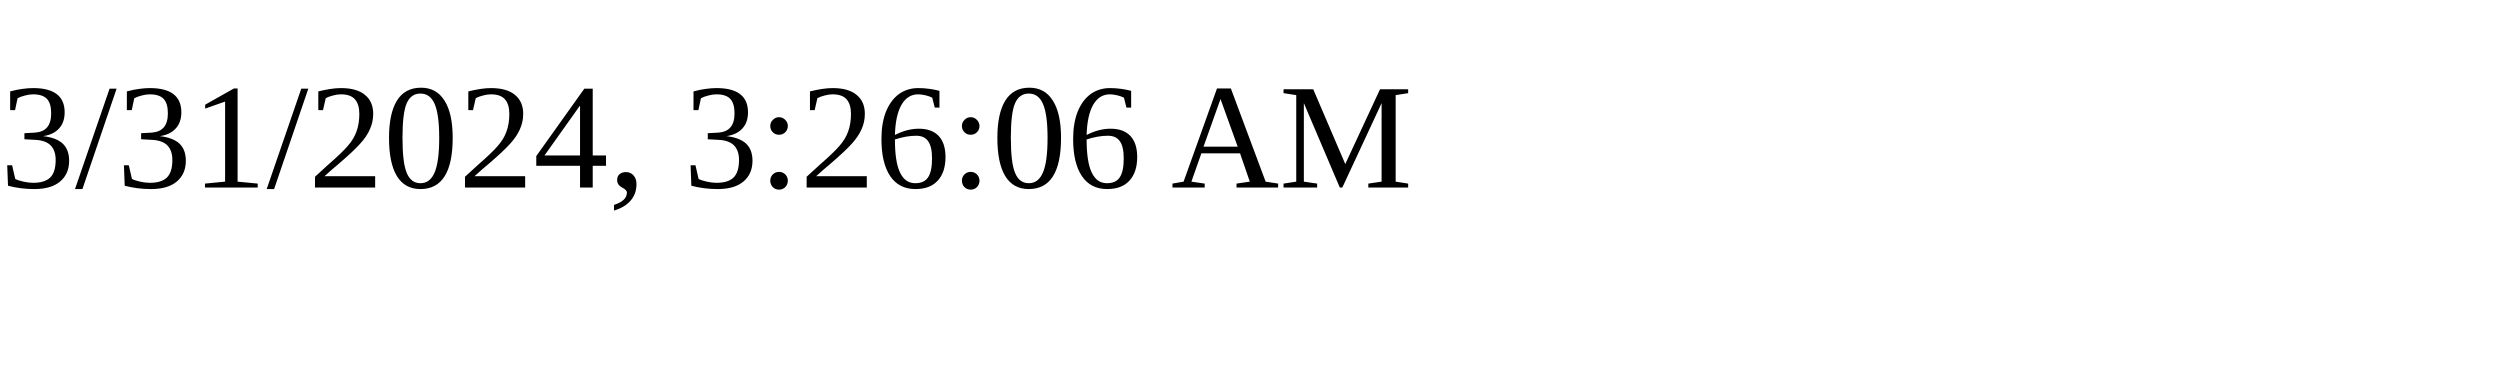
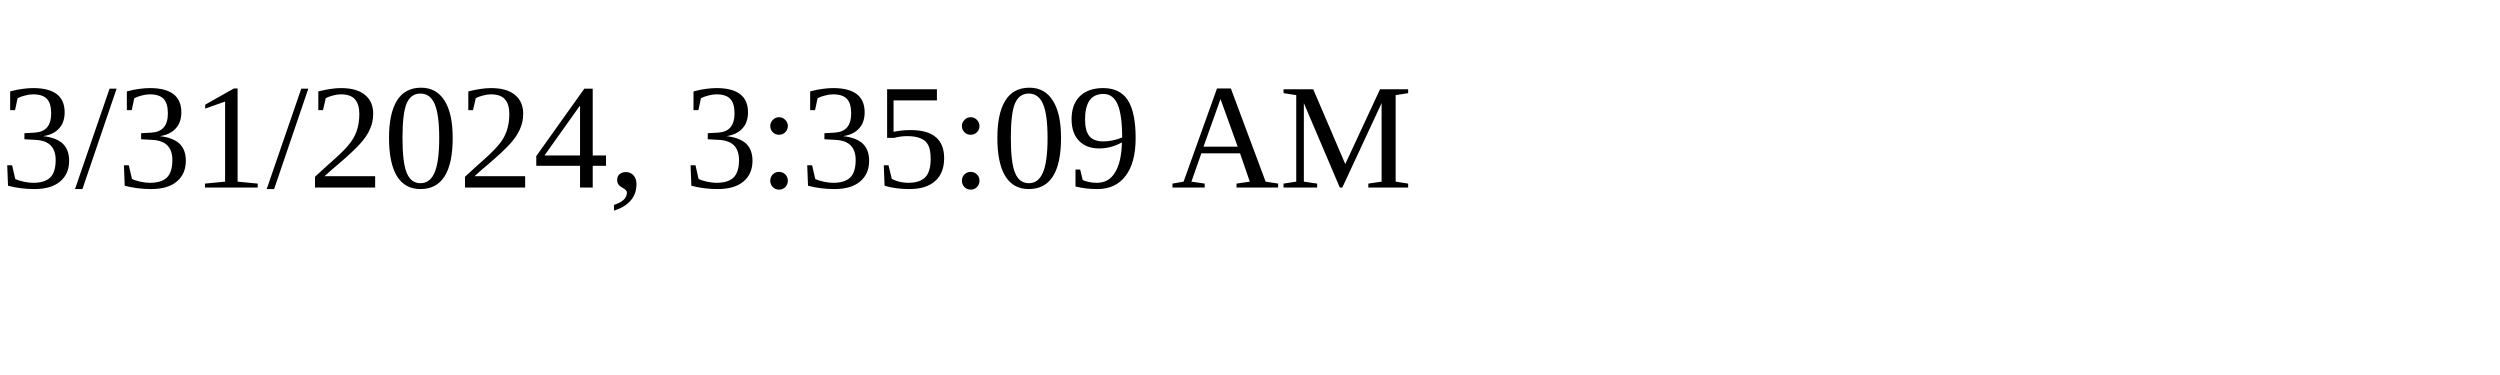
<svg xmlns="http://www.w3.org/2000/svg" height="30" width="200">
-   <text x="0" y="15">3/31/2024, 3:26:06 AM</text>
+   <text x="0" y="15">3/31/2024, 3:35:09 AM</text>
</svg>
